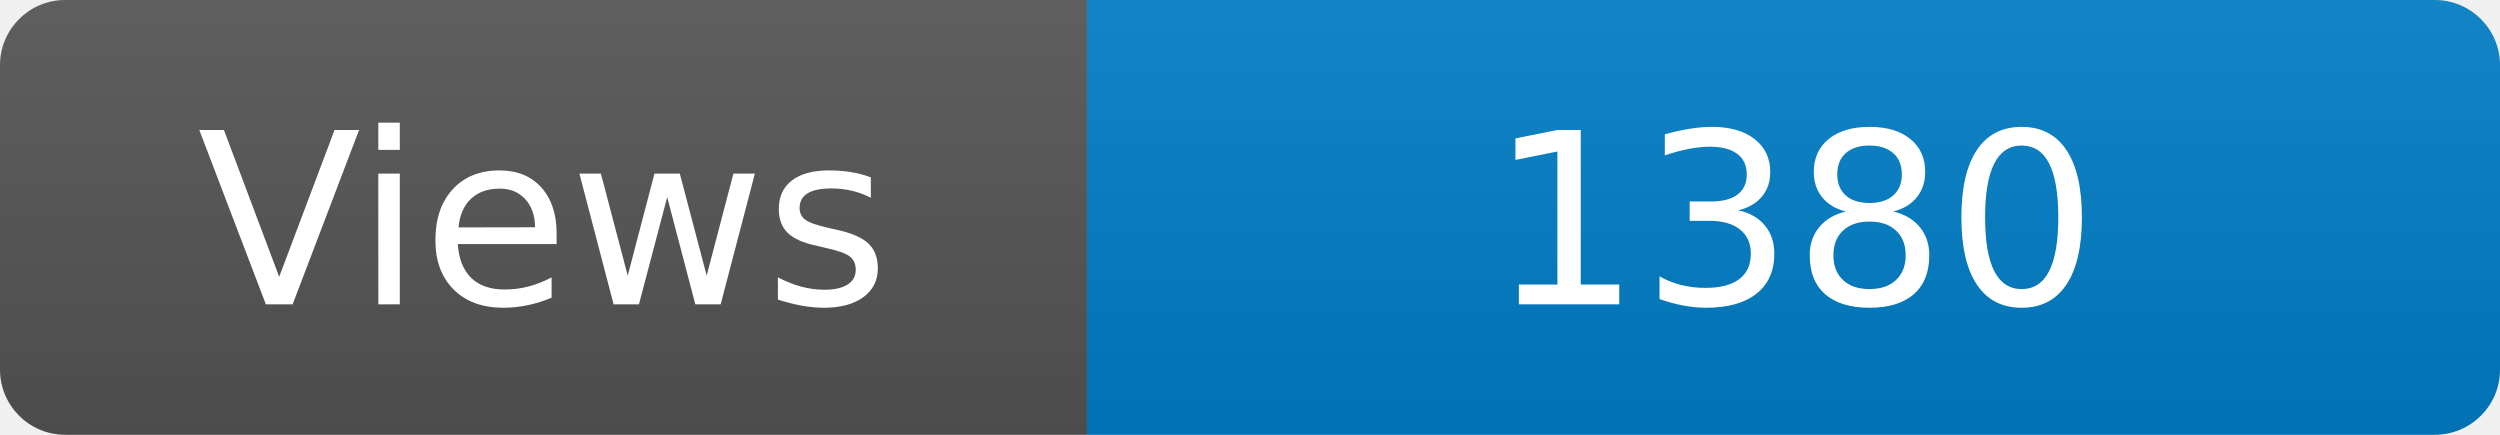
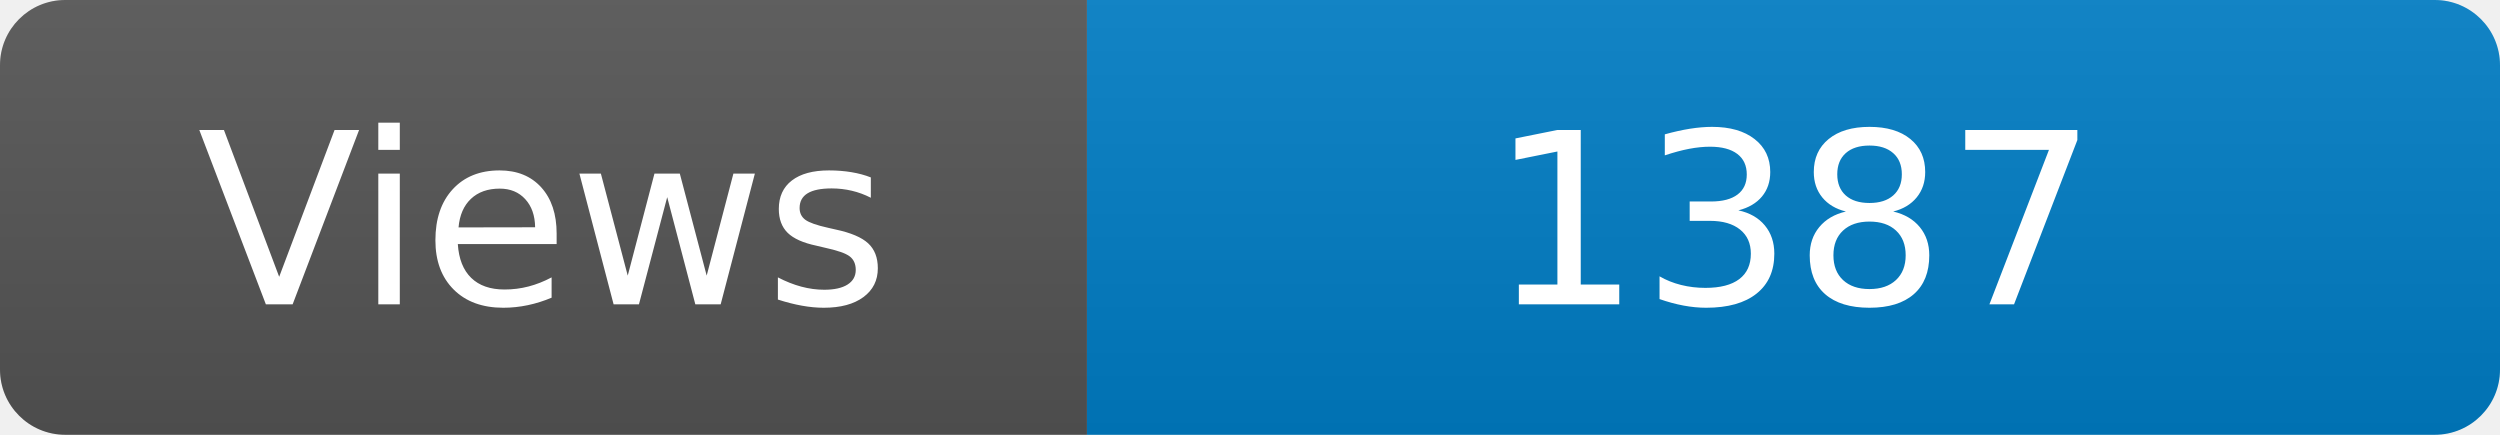
<svg xmlns="http://www.w3.org/2000/svg" width="115" height="20" role="img" aria-label="Maintained?: yes">
  <linearGradient id="s" x2="0" y2="100%">
    <stop offset="0" stop-color="#bbb" stop-opacity=".1" />
    <stop offset="1" stop-opacity=".1" />
  </linearGradient>
  <clipPath id="r">
    <rect width="115" height="20" rx="3" fill="#fff" />
  </clipPath>
  <g clip-path="url(#r)">
    <rect width="50" height="20" fill="#555" />
    <rect x="50" width="160" height="20" fill="#007ec6" />
    <rect width="115" height="20" fill="url(#s)" />
  </g>
  <g fill="#fff" text-anchor="middle" font-family="Verdana,Geneva,DejaVu Sans,sans-serif" font-size="110">
    <text x="250" y="140" transform="scale(.1)" fill="#fff">Views</text>
-     <text x="825" y="140" transform="scale(.1)" fill="#fff">1380</text>
+     <text x="825" y="140" transform="scale(.1)" fill="#fff">1387</text>
  </g>
</svg>
